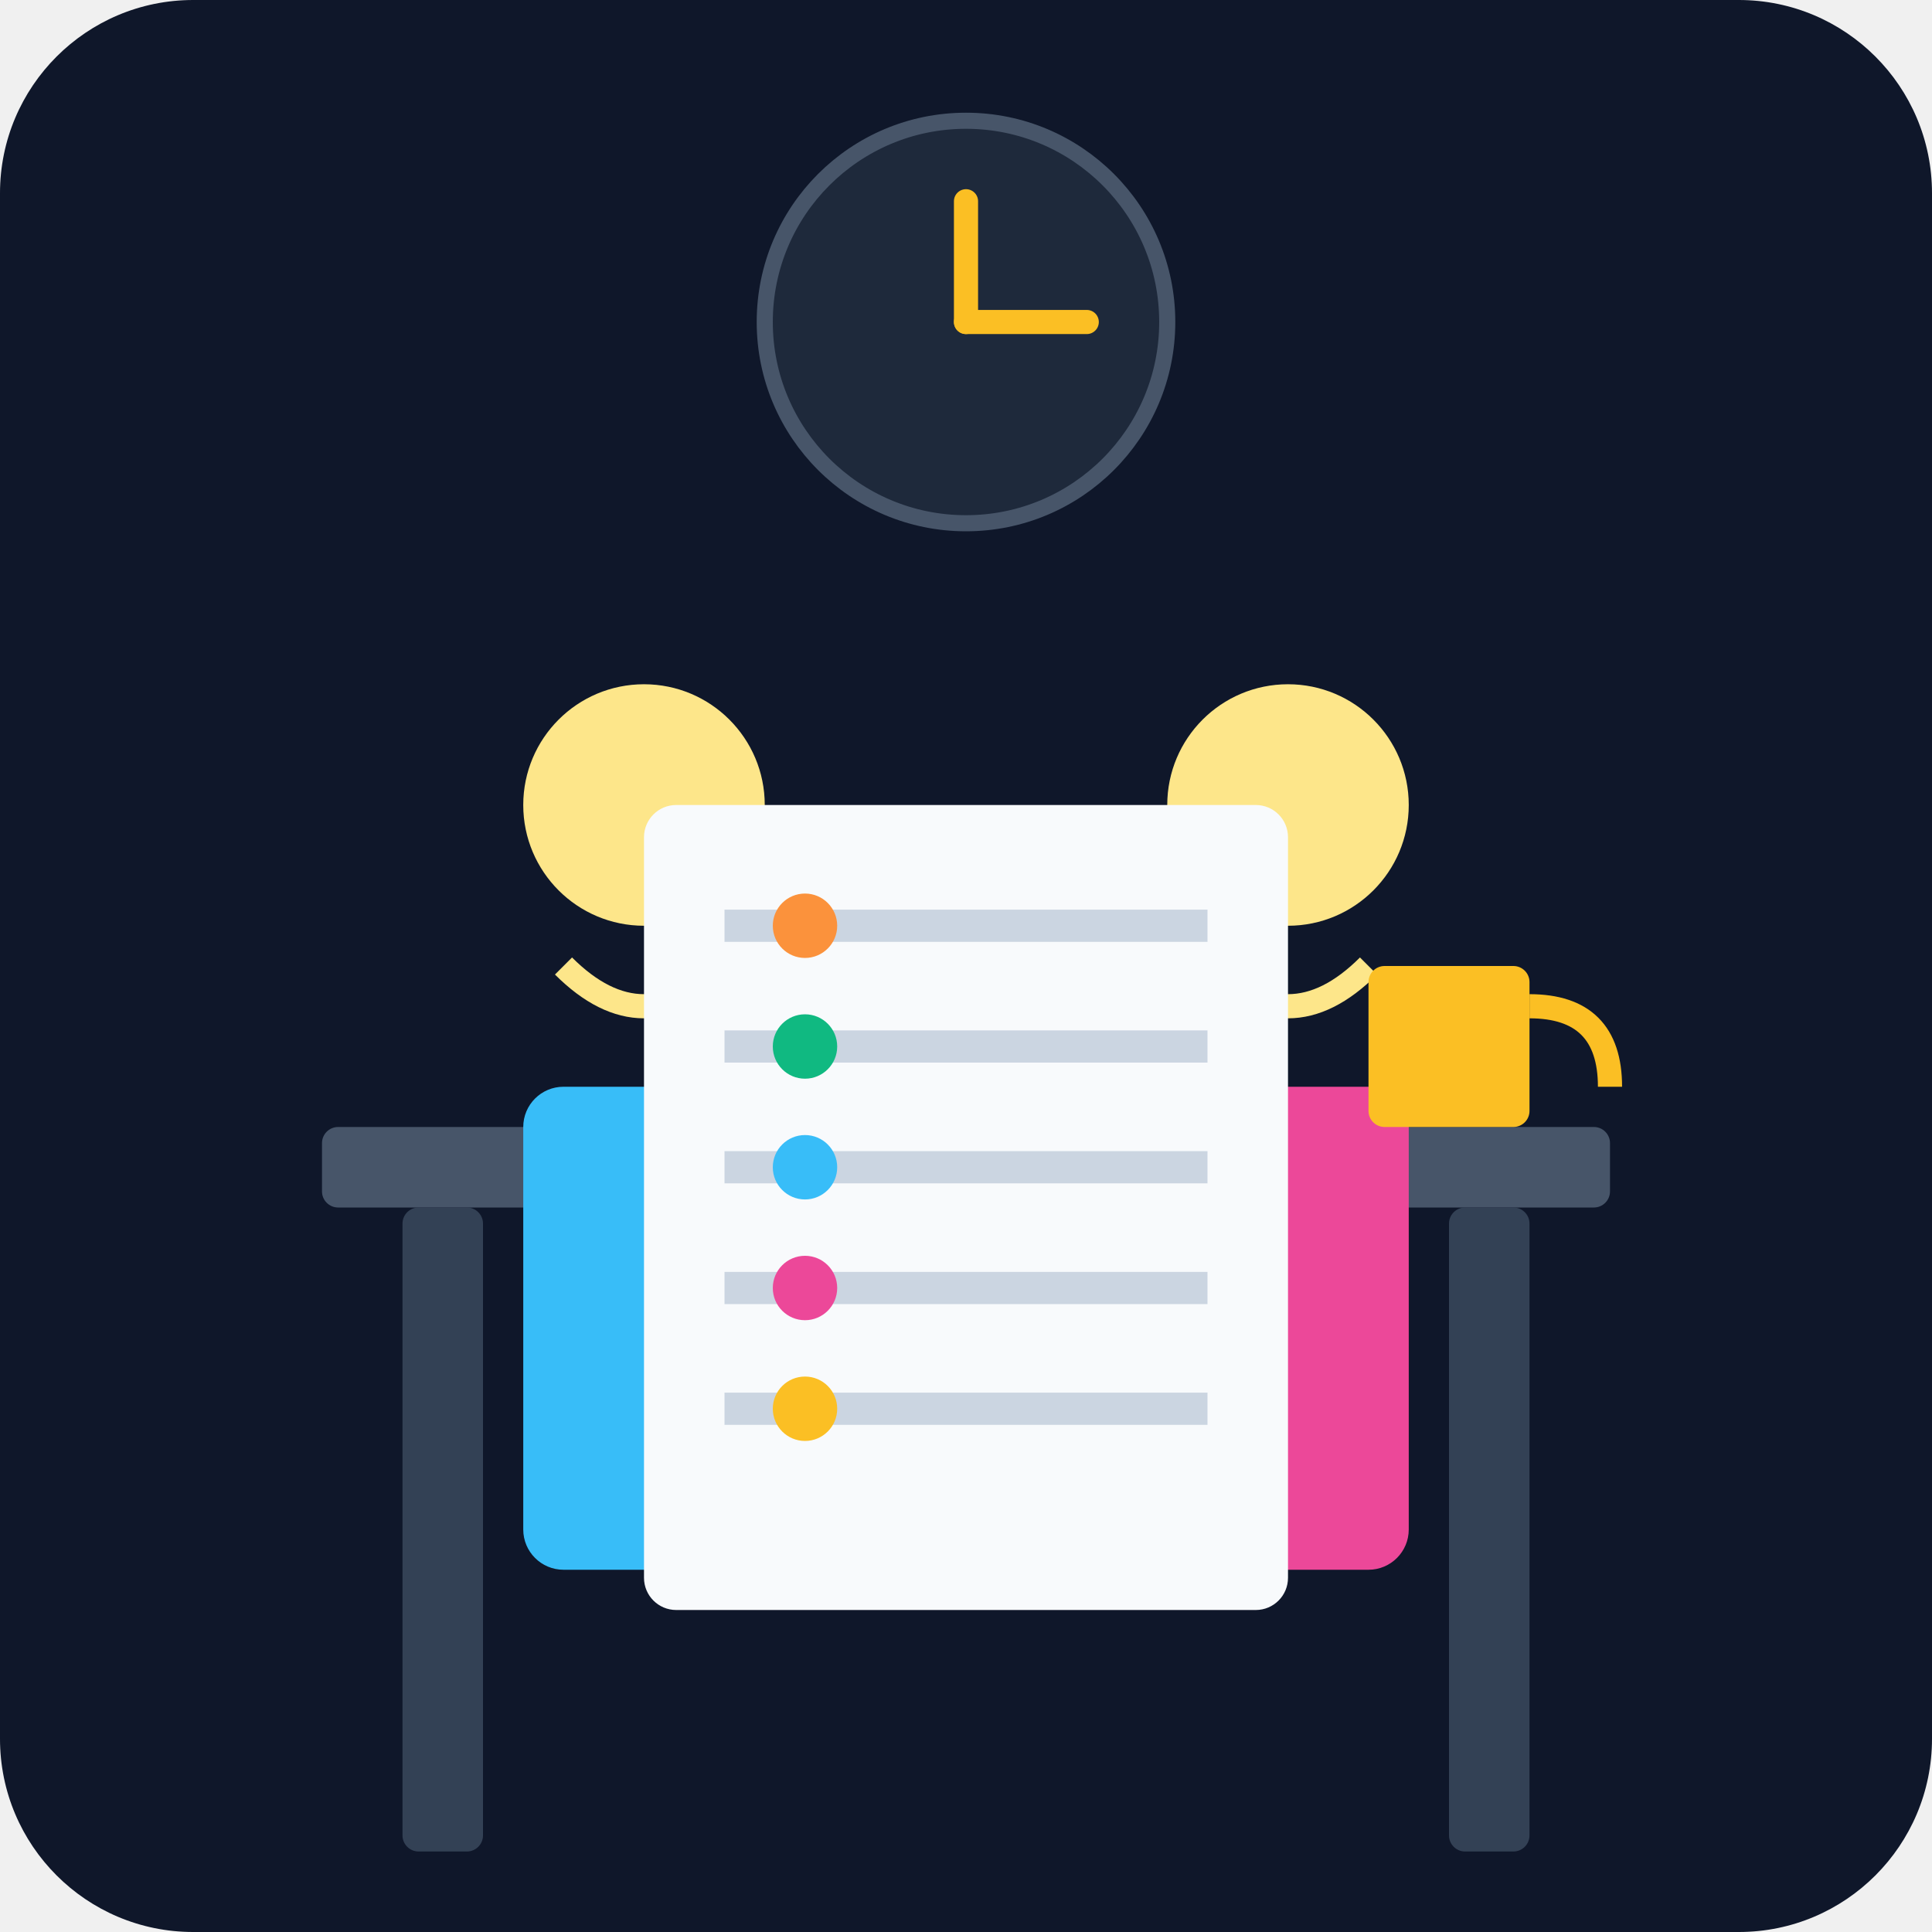
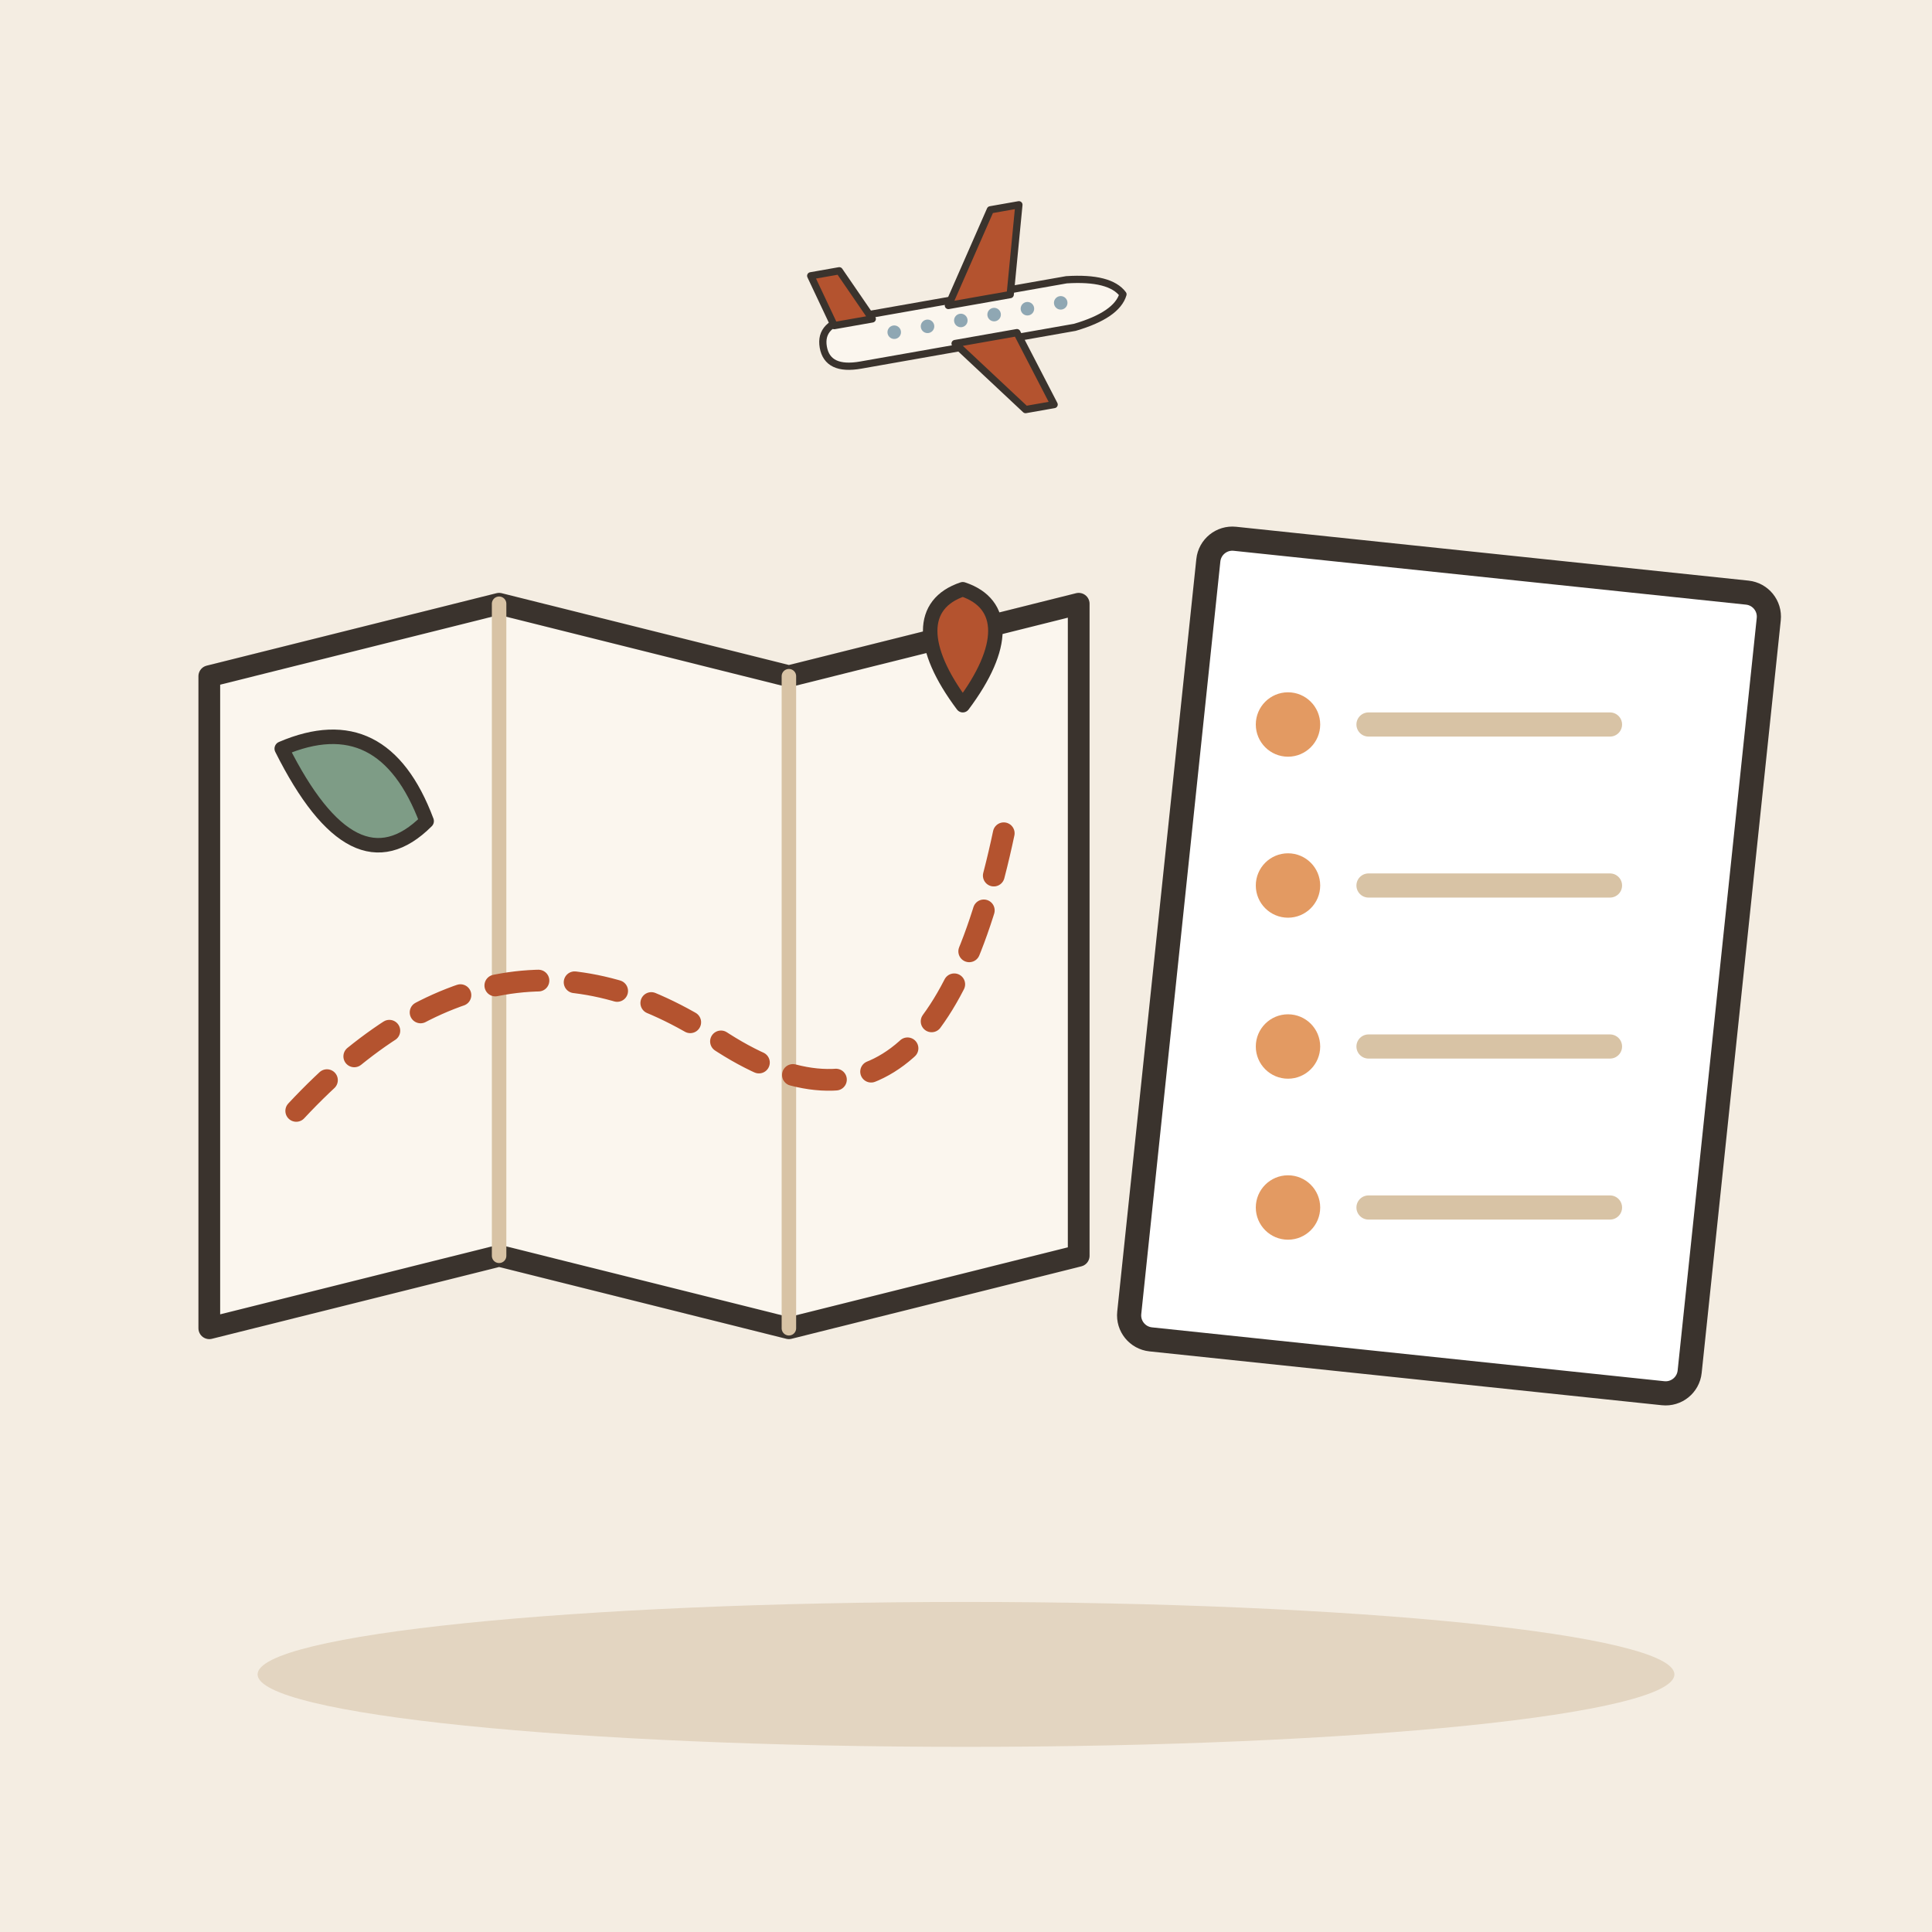
- <svg xmlns="http://www.w3.org/2000/svg" viewBox="0 0 240 240">
-   <defs>
-     <linearGradient id="bg" x1="0" y1="0" x2="0" y2="240">
-       <stop offset="0%" stop-color="#0f172a" />
-       <stop offset="100%" stop-color="#1e293b" />
-     </linearGradient>
-   </defs>
-   <rect width="240" height="240" rx="24" fill="url(#bg)" />
-   <rect x="40" y="140" width="160" height="10" rx="2" fill="#475569" />
-   <rect x="50" y="150" width="10" height="80" rx="2" fill="#334155" />
-   <rect x="180" y="150" width="10" height="80" rx="2" fill="#334155" />
-   <g transform="translate(60, 80)">
-     <circle cx="20" cy="20" r="15" fill="#fde68a" />
-     <path d="M10 40 Q20 50 30 40" stroke="#fde68a" stroke-width="3" fill="none" />
-     <rect x="5" y="55" width="30" height="60" rx="5" fill="#38bdf8" />
+ <svg xmlns="http://www.w3.org/2000/svg" viewBox="0 0 240 240" data-style="editorial">
+   <rect width="240" height="240" fill="#F4EDE2" />
+   <ellipse cx="120" cy="208" rx="88" ry="9" fill="#E3D5C1" />
+   <g transform="translate(80 120) scale(0.9 0.9)">
+     <path d="M-60 -40L-20 -50L20 -40L60 -50L60 40L20 50L-20 40L-60 50Z" fill="#FBF6EE" stroke="#3A332D" stroke-width="3" stroke-linecap="round" stroke-linejoin="round" />
+     <path d="M-20 -50L-20 40" stroke="#D8C3A5" stroke-width="2" stroke-linecap="round" fill="none" />
+     <path d="M20 -40L20 50" stroke="#D8C3A5" stroke-width="2" stroke-linecap="round" fill="none" />
+     <path d="M-48 20Q-20 -10 10 10T50 -20" fill="none" stroke="#B4532F" stroke-width="3" stroke-linecap="round" stroke-linejoin="round" stroke-dasharray="6 5" />
+     <path d="M44 -36C38 -44 38 -50 44 -52C50 -50 50 -44 44 -36Z" fill="#B4532F" stroke="#3A332D" stroke-width="2" stroke-linecap="round" stroke-linejoin="round" />
+     <path d="M-50 -30Q-36 -36 -30 -20Q-40 -10 -50 -30Z" fill="#7E9C86" stroke="#3A332D" stroke-width="2" stroke-linecap="round" stroke-linejoin="round" />
  </g>
-   <g transform="translate(140, 80)">
-     <circle cx="20" cy="20" r="15" fill="#fde68a" />
-     <path d="M10 40 Q20 50 30 40" stroke="#fde68a" stroke-width="3" fill="none" />
-     <rect x="5" y="55" width="30" height="60" rx="5" fill="#ec4899" />
+   <g transform="translate(180 120) rotate(6)">
+     <rect x="-35" y="-50" width="70" height="100" rx="3" fill="#FFFFFF" stroke="#3A332D" stroke-width="3" stroke-linecap="round" stroke-linejoin="round" />
  </g>
-   <rect x="80" y="100" width="80" height="100" rx="4" fill="#f8fafc" />
-   <line x1="90" y1="115" x2="150" y2="115" stroke="#cbd5e1" stroke-width="4" />
-   <line x1="90" y1="130" x2="150" y2="130" stroke="#cbd5e1" stroke-width="4" />
-   <line x1="90" y1="145" x2="150" y2="145" stroke="#cbd5e1" stroke-width="4" />
-   <line x1="90" y1="160" x2="150" y2="160" stroke="#cbd5e1" stroke-width="4" />
-   <line x1="90" y1="175" x2="150" y2="175" stroke="#cbd5e1" stroke-width="4" />
-   <circle cx="100" cy="115" r="4" fill="#fb923c" />
-   <circle cx="100" cy="130" r="4" fill="#10b981" />
-   <circle cx="100" cy="145" r="4" fill="#38bdf8" />
-   <circle cx="100" cy="160" r="4" fill="#ec4899" />
-   <circle cx="100" cy="175" r="4" fill="#fbbf24" />
-   <rect x="170" y="120" width="20" height="20" rx="2" fill="#fbbf24" />
-   <path d="M190 125 Q200 125 200 135" stroke="#fbbf24" stroke-width="3" fill="none" />
-   <circle cx="120" cy="40" r="25" fill="#1e293b" stroke="#475569" stroke-width="2" />
-   <line x1="120" y1="40" x2="120" y2="25" stroke="#fbbf24" stroke-width="3" stroke-linecap="round" />
-   <line x1="120" y1="40" x2="135" y2="40" stroke="#fbbf24" stroke-width="3" stroke-linecap="round" />
+   <circle cx="160" cy="90" r="4" fill="#E39A62" />
+   <path d="M170 90L200 90" stroke="#D8C3A5" stroke-width="3" stroke-linecap="round" fill="none" />
+   <circle cx="160" cy="110" r="4" fill="#E39A62" />
+   <path d="M170 110L200 110" stroke="#D8C3A5" stroke-width="3" stroke-linecap="round" fill="none" />
+   <circle cx="160" cy="130" r="4" fill="#E39A62" />
+   <path d="M170 130L200 130" stroke="#D8C3A5" stroke-width="3" stroke-linecap="round" fill="none" />
+   <circle cx="160" cy="150" r="4" fill="#E39A62" />
+   <path d="M170 150L200 150" stroke="#D8C3A5" stroke-width="3" stroke-linecap="round" fill="none" />
+   <g transform="translate(120 40) rotate(-10) scale(0.3 0.3)">
+     <path d="M-60 0Q-60 -10 -46 -10L44 -10Q62 -8 66 0Q62 8 44 10L-46 10Q-60 10 -60 0Z" fill="#FBF6EE" stroke="#3A332D" stroke-width="3" stroke-linecap="round" stroke-linejoin="round" />
+     <path d="M-6 -8L18 -44L30 -44L20 -8Z" fill="#B4532F" stroke="#3A332D" stroke-width="3" stroke-linecap="round" stroke-linejoin="round" />
+     <path d="M-6 8L18 40L30 40L20 8Z" fill="#B4532F" stroke="#3A332D" stroke-width="3" stroke-linecap="round" stroke-linejoin="round" />
+     <path d="M-54 -8L-60 -30L-48 -30L-38 -8Z" fill="#B4532F" stroke="#3A332D" stroke-width="3" stroke-linecap="round" stroke-linejoin="round" />
+     <circle cx="-30" cy="-1" r="2.8" fill="#8FA7B3" />
+     <circle cx="-16" cy="-1" r="2.8" fill="#8FA7B3" />
+     <circle cx="-2" cy="-1" r="2.8" fill="#8FA7B3" />
+     <circle cx="12" cy="-1" r="2.8" fill="#8FA7B3" />
+     <circle cx="26" cy="-1" r="2.8" fill="#8FA7B3" />
+     <circle cx="40" cy="-1" r="2.8" fill="#8FA7B3" />
+   </g>
</svg>
